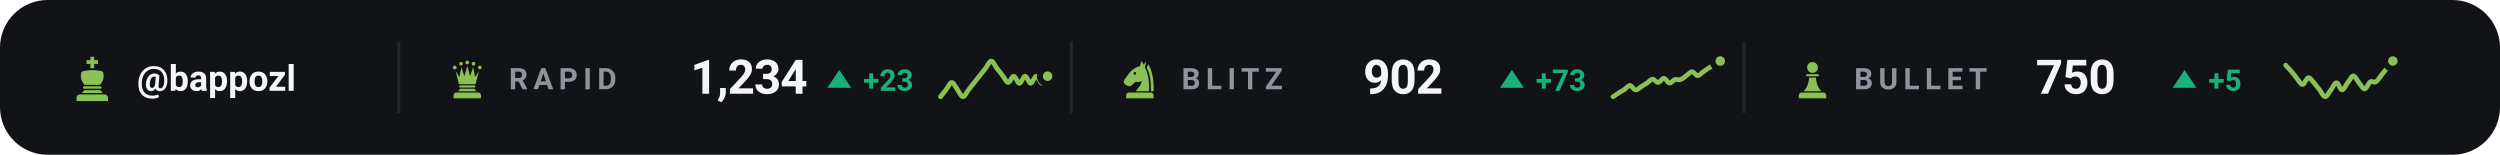
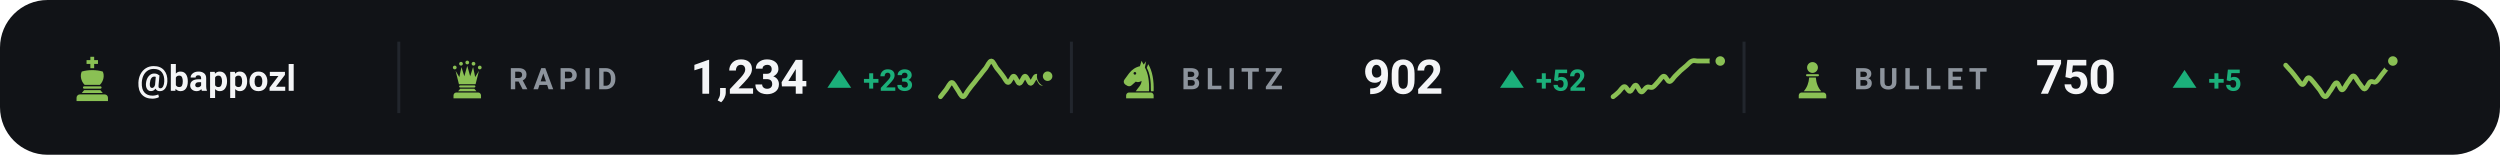
<svg xmlns="http://www.w3.org/2000/svg" viewBox="0 0 840 52" width="840" height="52" role="img" aria-label="Chess.com ratings of bappozl">
  <style>svg{font-family:-apple-system,BlinkMacSystemFont,'Segoe UI',Roboto,'Helvetica Neue',Arial,sans-serif}text{fill:#f4f5f7;white-space:pre}.bg{fill:#111317}.acc{fill:#8ac054}.win{fill:#1baf7a}.draw{fill:#8b8f96}.loss{fill:#d03b3b}.lbl{font-size:10px;font-weight:600;letter-spacing:.18em;fill:#8d949d}.cap{font-size:10.5px;font-weight:500;fill:#8d949d}.num{font-family:-apple-system,BlinkMacSystemFont,'Segoe UI',Roboto,'Helvetica Neue',Arial,sans-serif;font-weight:700;letter-spacing:-.02em}.tick{font-size:9px;font-weight:500;fill:#8d949d;opacity:.75}.dl{font-size:10px;font-weight:600}.rule{stroke:#22262d;stroke-width:1;fill:none}.grid{stroke:#22262d;stroke-width:1;fill:none;opacity:.7}.ln{fill:none;stroke:#8ac054;stroke-width:2;stroke-linecap:round;stroke-linejoin:round}.ring{stroke:#111317;stroke-width:2}.hollow{fill:none;stroke-width:1.5}.sq{fill:#f4f5f7;opacity:.035}</style>
  <rect class="bg" width="840" height="52" rx="16" />
  <g class="acc" transform="translate(23.0,18.6) scale(0.16)">
    <path d="M46 3h8v7h8v8h-8v9h-8v-9h-8v-8h8z" />
    <path d="M28 34c7-2 14-3 22-3s15 1 22 3c4 8 2 20-6 28H34c-8-8-10-20-6-28z" />
    <path d="M33 65h34a2.5 2.5 0 0 1 0 5H33a2.5 2.5 0 0 1 0-5z" />
    <path d="M33 73h34l5 6H28z" />
    <path d="M24 82h52a7 7 0 0 1 7 7v7H17v-7a7 7 0 0 1 7-7z" />
  </g>
  <text x="46" y="30.5" style="font-size:12px;font-weight:600">@bappozl</text>
  <line class="rule" x1="134" y1="14" x2="134" y2="38" />
  <g class="acc" transform="translate(150.0,19.6) scale(0.14)">
    <circle cx="20" cy="22" r="4.5" />
    <circle cx="35" cy="13" r="4.5" />
    <circle cx="50" cy="10" r="4.5" />
    <circle cx="65" cy="13" r="4.5" />
    <circle cx="80" cy="22" r="4.5" />
    <path d="M30 62L22 30L31 45L36 21L43 43L50 18L57 43L64 21L69 45L78 30L70 62z" />
    <path d="M33 65h34a2.5 2.5 0 0 1 0 5H33a2.5 2.5 0 0 1 0-5z" />
    <path d="M33 73h34l5 6H28z" />
    <path d="M24 82h52a7 7 0 0 1 7 7v7H17v-7a7 7 0 0 1 7-7z" />
  </g>
  <text class="lbl" x="171" y="30">RAPID</text>
  <text class="num" x="232" y="31.5" style="font-size:16px">1,234</text>
  <path fill="#1baf7a" d="M282 23.5L286 29.5H278Z" />
  <text class="dl" x="290" y="30.5" style="fill:#1baf7a">+23</text>
  <path class="ln" style="stroke-width:1.6" d="M316.0 32.5C316.3 32.1 317.3 30.9 317.9 30.1C318.5 29.3 319.2 27.7 319.8 27.7C320.4 27.7 321.1 29.3 321.7 30.1C322.3 30.9 322.9 32.5 323.6 32.5C324.2 32.5 324.8 30.9 325.5 30.1C326.1 29.3 326.7 28.5 327.4 27.7C328.0 26.9 328.6 26.1 329.3 25.3C329.9 24.5 330.5 23.7 331.2 22.9C331.8 22.1 332.4 20.5 333.1 20.5C333.7 20.5 334.3 22.1 334.9 22.9C335.6 23.7 336.2 24.5 336.8 25.3C337.5 26.1 338.1 27.7 338.7 27.7C339.4 27.8 340.0 25.5 340.6 25.6C341.3 25.6 341.9 28.0 342.5 28.0C343.2 28.0 343.8 25.6 344.4 25.6C345.1 25.6 345.7 28.0 346.3 28.0C346.9 28.0 347.6 25.6 348.2 25.6C348.8 25.6 349.5 28.0 350.1 28.0C350.7 28.0 351.7 26.0 352.0 25.6" />
  <circle class="acc ring" cx="352.0" cy="25.6" r="2.6" />
  <line class="rule" x1="360" y1="14" x2="360" y2="38" />
  <g class="acc" transform="translate(376.0,19.6) scale(0.14)">
    <path fill-rule="evenodd" d="M54 6L50 19C40 21 31 27 24 36L13 51C10 55 11 60 15 63L20 66C24 68 28 67 31 64L40 56C45 58 50 57 54 54C54 64 46 70 40 79H72C73 56 70 36 62 22L65 7L59 15zM41.2 36a3.2 3.2 0 1 0-6.4 0 3.2 3.2 0 1 0 6.4 0z" />
    <path d="M70 14C80 30 84 54 83 79H76.5C77 55 74 36 66.5 23z" />
    <path d="M24 82h52a7 7 0 0 1 7 7v7H17v-7a7 7 0 0 1 7-7z" />
  </g>
  <text class="lbl" x="397" y="30">BLITZ</text>
  <text class="num" x="458" y="31.5" style="font-size:16px">902</text>
  <path fill="#1baf7a" d="M508 23.5L512 29.5H504Z" />
-   <text class="dl" x="516" y="30.5" style="fill:#1baf7a">+73</text>
-   <path class="ln" style="stroke-width:1.6" d="M542.0 32.5C542.3 32.3 543.3 31.6 543.9 31.2C544.5 30.8 545.2 30.5 545.8 30.1C546.4 29.6 547.1 28.7 547.7 28.7C548.3 28.8 548.9 30.2 549.6 30.2C550.2 30.3 550.8 29.5 551.5 29.1C552.1 28.7 552.7 28.3 553.4 27.9C554.0 27.5 554.6 26.6 555.3 26.6C555.9 26.6 556.5 27.8 557.2 27.7C557.8 27.7 558.4 26.2 559.1 26.3C559.7 26.3 560.3 27.8 560.9 27.9C561.6 28.0 562.2 26.9 562.8 26.7C563.5 26.6 564.1 27.0 564.7 26.7C565.4 26.5 566.0 25.9 566.6 25.4C567.3 25.0 567.9 24.1 568.5 24.1C569.2 24.1 569.8 25.4 570.4 25.4C571.1 25.4 571.7 24.5 572.3 24.1C572.9 23.7 573.6 23.2 574.2 22.8C574.8 22.4 575.5 22.0 576.1 21.6C576.7 21.2 577.7 20.6 578.0 20.5" />
+   <text class="dl" x="516" y="30.5" style="fill:#1baf7a">+52</text>
+   <path class="ln" style="stroke-width:1.6" d="M542.0 32.5C542.3 32.3 543.3 31.5 543.9 30.9C544.5 30.3 545.2 29.1 545.8 29.1C546.4 29.0 547.1 30.8 547.7 30.7C548.3 30.6 548.9 28.6 549.6 28.6C550.2 28.6 550.8 30.8 551.5 30.9C552.1 31.0 552.7 29.6 553.4 29.3C554.0 29.0 554.6 29.6 555.3 29.3C555.9 29.0 556.5 28.1 557.2 27.4C557.8 26.8 558.4 25.6 559.1 25.6C559.7 25.6 560.3 27.4 560.9 27.4C561.6 27.4 562.2 26.2 562.8 25.6C563.5 24.9 564.1 24.3 564.7 23.7C565.4 23.1 566.0 22.6 566.6 22.1C567.3 21.5 567.9 20.7 568.5 20.5C569.2 20.2 569.8 20.5 570.4 20.5C571.1 20.5 571.7 20.5 572.3 20.5C572.9 20.5 573.6 20.5 574.2 20.5C574.8 20.5 575.5 20.5 576.1 20.5C576.7 20.5 577.7 20.5 578.0 20.5" />
  <circle class="acc ring" cx="578.0" cy="20.5" r="2.6" />
  <line class="rule" x1="586" y1="14" x2="586" y2="38" />
  <g class="acc" transform="translate(602.0,19.6) scale(0.14)">
    <circle cx="50" cy="22" r="13" />
    <path d="M37 38h26a2.5 2.5 0 0 1 0 5H37a2.5 2.5 0 0 1 0-5z" />
    <path d="M42 46h16c1 13 5 24 13 33H29c8-9 12-20 13-33z" />
    <path d="M24 82h52a7 7 0 0 1 7 7v7H17v-7a7 7 0 0 1 7-7z" />
  </g>
  <text class="lbl" x="623" y="30">BULLET</text>
  <text class="num" x="684" y="31.5" style="font-size:16px">750</text>
  <path fill="#1baf7a" d="M734 23.5L738 29.5H730Z" />
  <text class="dl" x="742" y="30.5" style="fill:#1baf7a">+5</text>
  <path class="ln" style="stroke-width:1.6" d="M768.0 21.9C768.3 22.3 769.3 23.3 769.9 24.0C770.5 24.7 771.2 25.6 771.8 26.4C772.4 27.1 773.1 28.5 773.7 28.4C774.3 28.4 774.9 26.2 775.6 26.1C776.2 26.0 776.8 27.1 777.5 27.8C778.1 28.5 778.7 29.4 779.4 30.2C780.0 31.0 780.6 32.5 781.3 32.5C781.9 32.5 782.5 31.0 783.2 30.2C783.8 29.4 784.4 27.8 785.1 27.8C785.7 27.8 786.3 30.2 786.9 30.2C787.6 30.2 788.2 28.6 788.8 27.8C789.5 27.0 790.1 25.5 790.7 25.5C791.4 25.5 792.0 27.1 792.6 27.8C793.3 28.6 793.9 29.9 794.5 29.9C795.2 29.8 795.8 27.9 796.4 27.5C797.1 27.1 797.7 27.9 798.3 27.5C798.9 27.1 799.6 26.0 800.2 25.2C800.8 24.4 801.5 23.6 802.1 22.8C802.7 22.0 803.7 20.8 804.0 20.5" />
  <circle class="acc ring" cx="804.0" cy="20.5" r="2.6" />
</svg>
